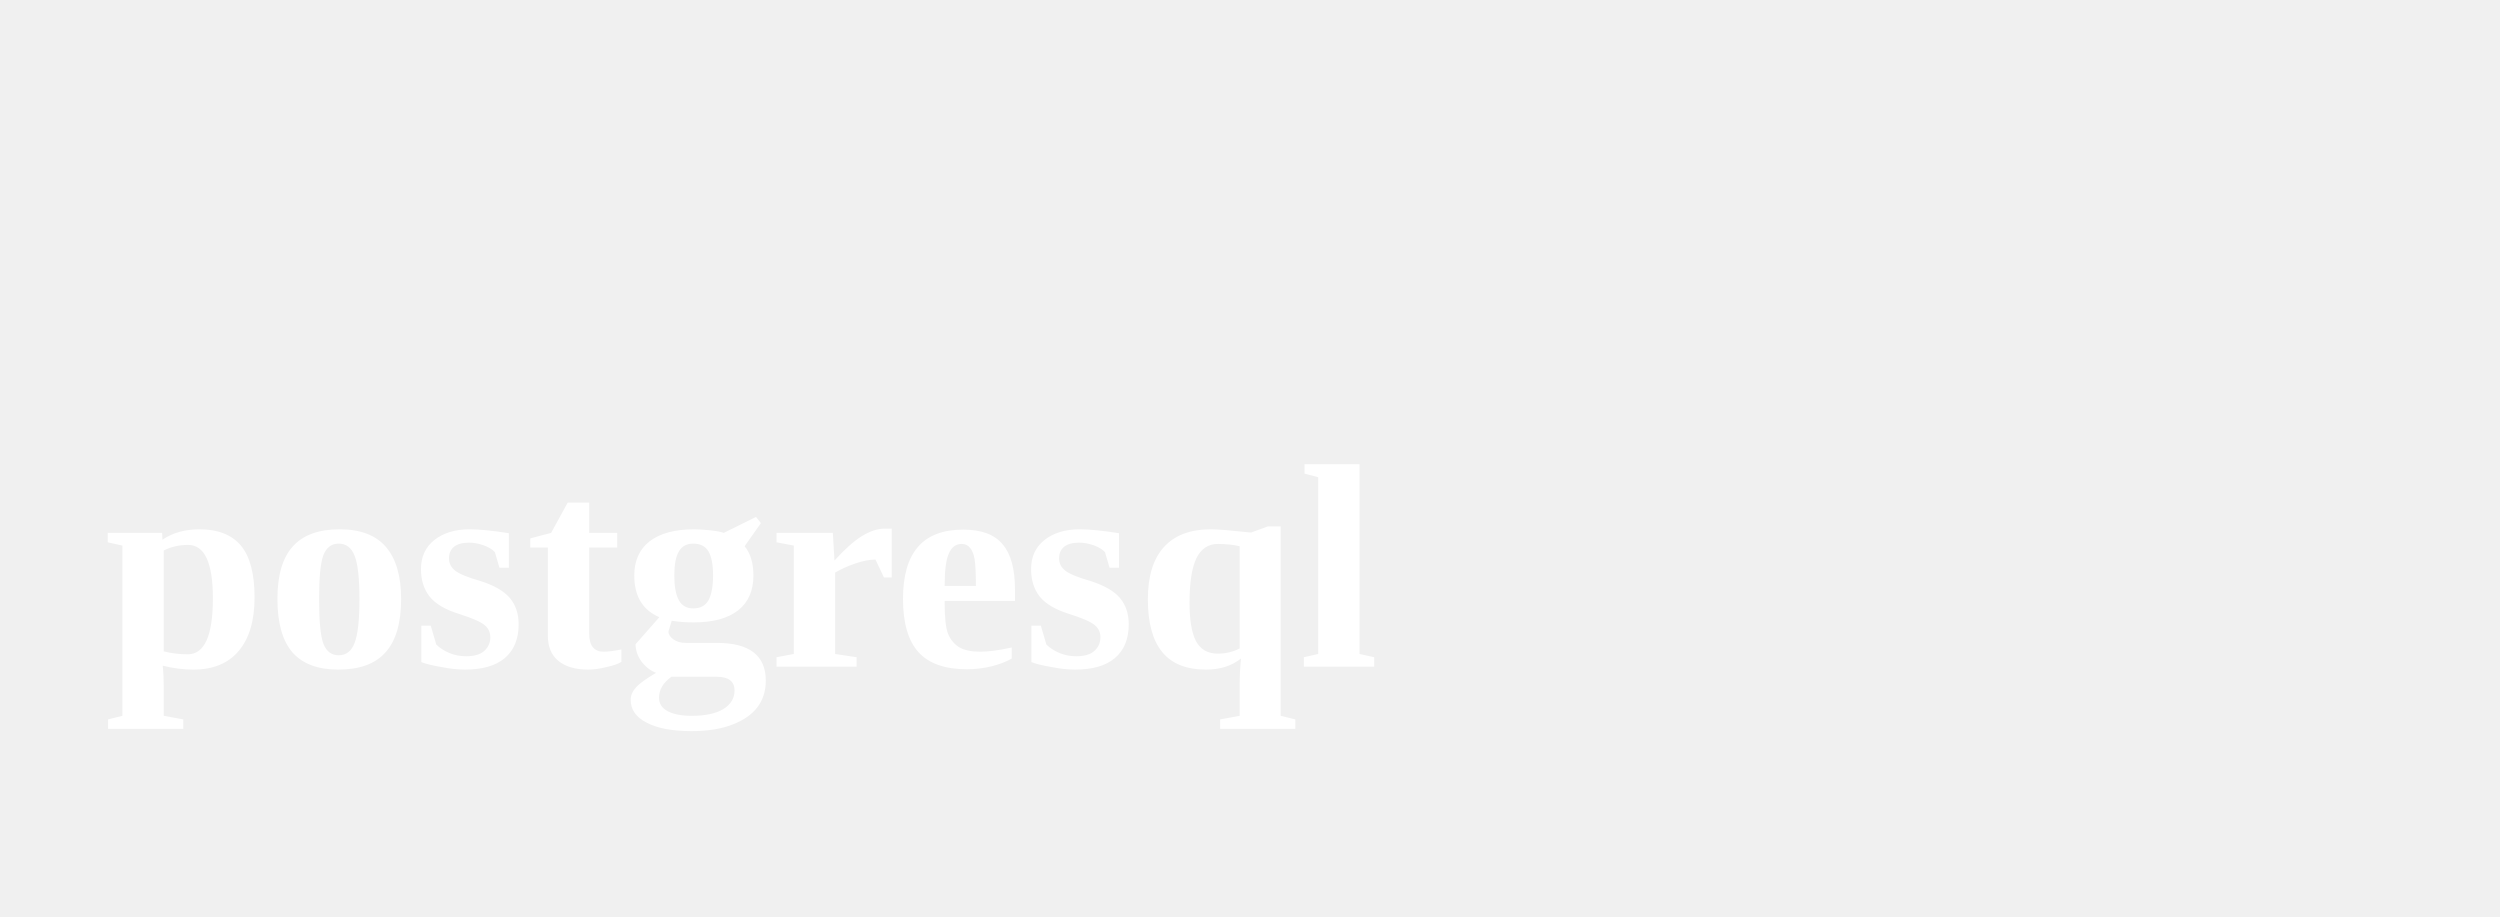
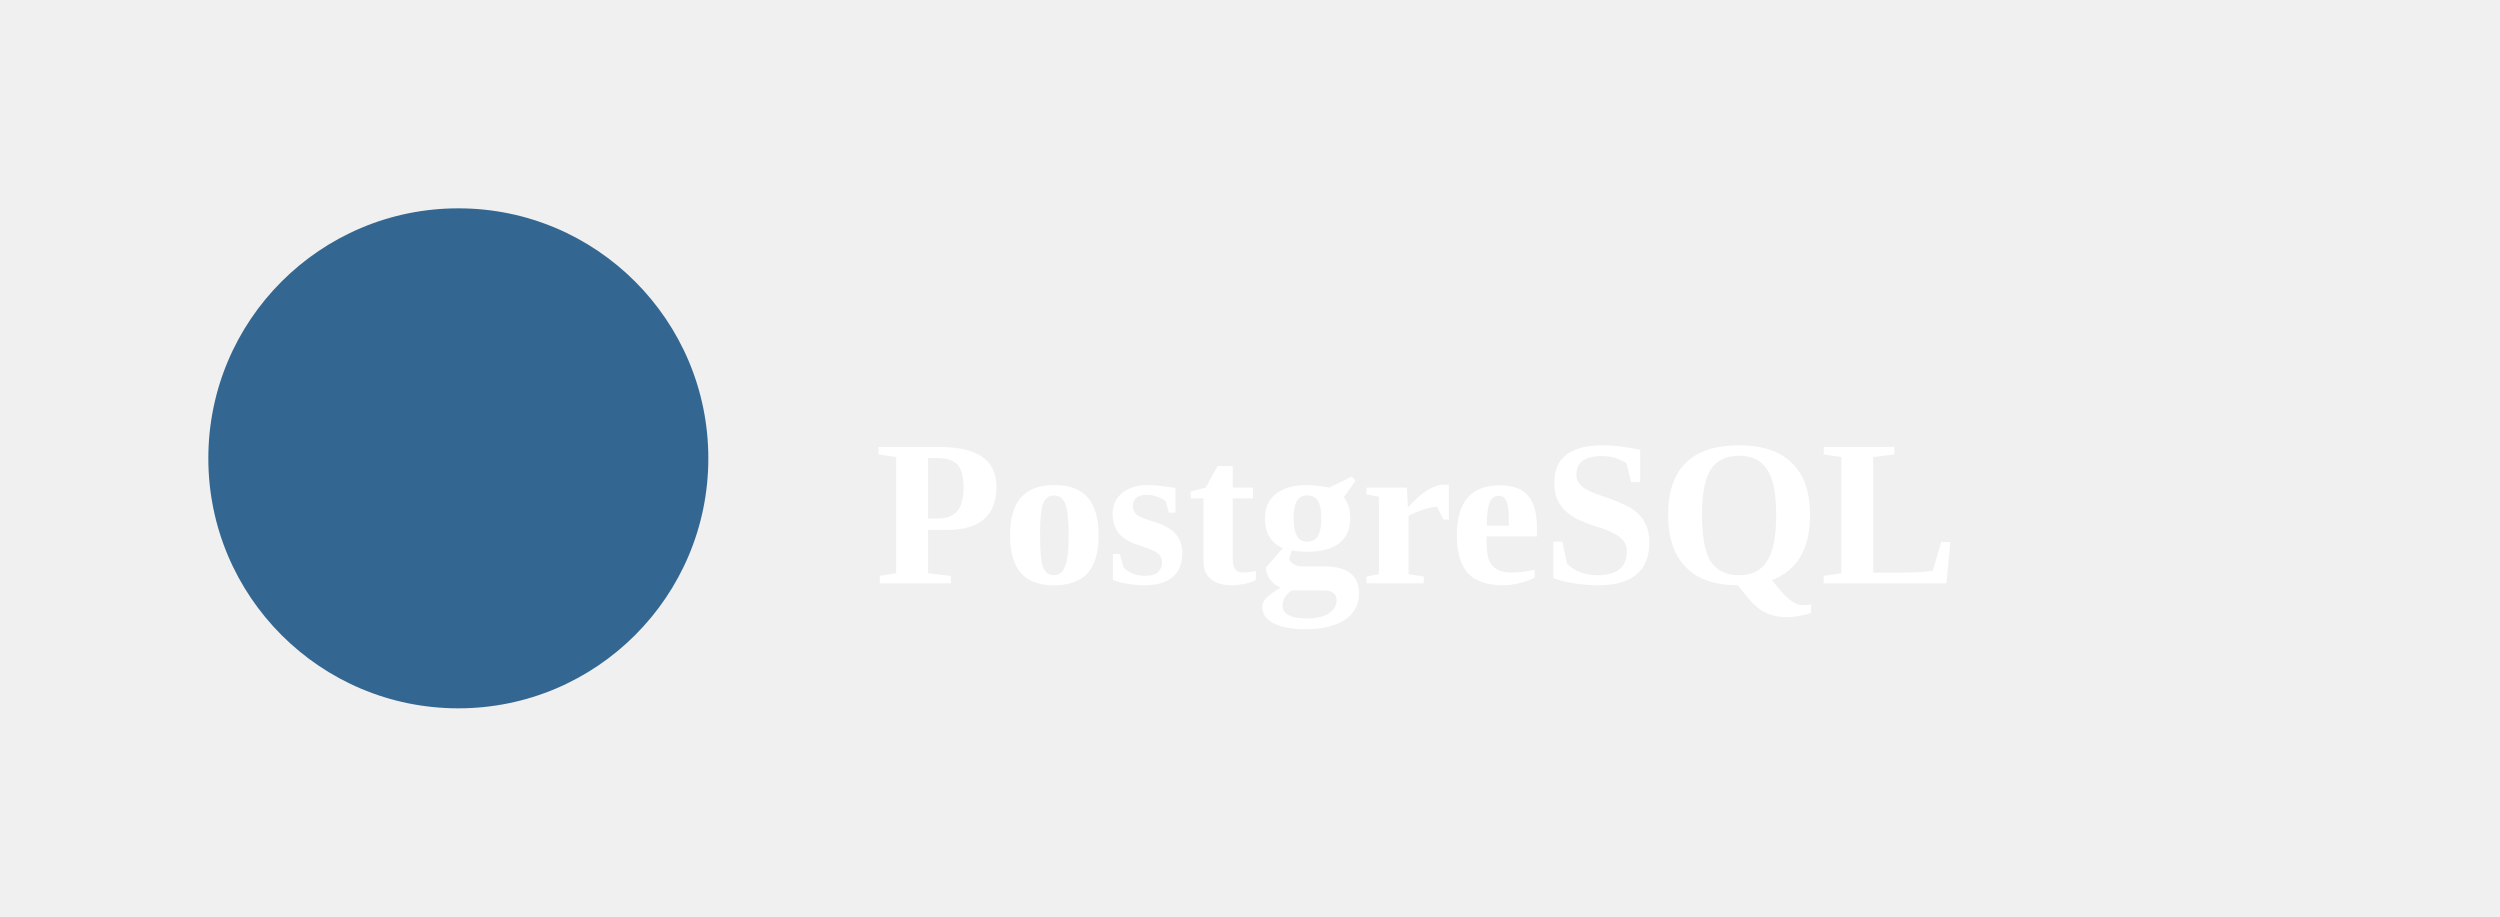
<svg xmlns="http://www.w3.org/2000/svg" viewBox="0 0 120 44">
-   <text x="5" y="32" font-size="14" font-weight="bold" fill="white">postgresql</text>
+   <circle cx="22" cy="22" r="12" fill="#336791" />
+   <text x="42" y="28" font-size="10" font-weight="bold" fill="white">PostgreSQL</text>
</svg>
